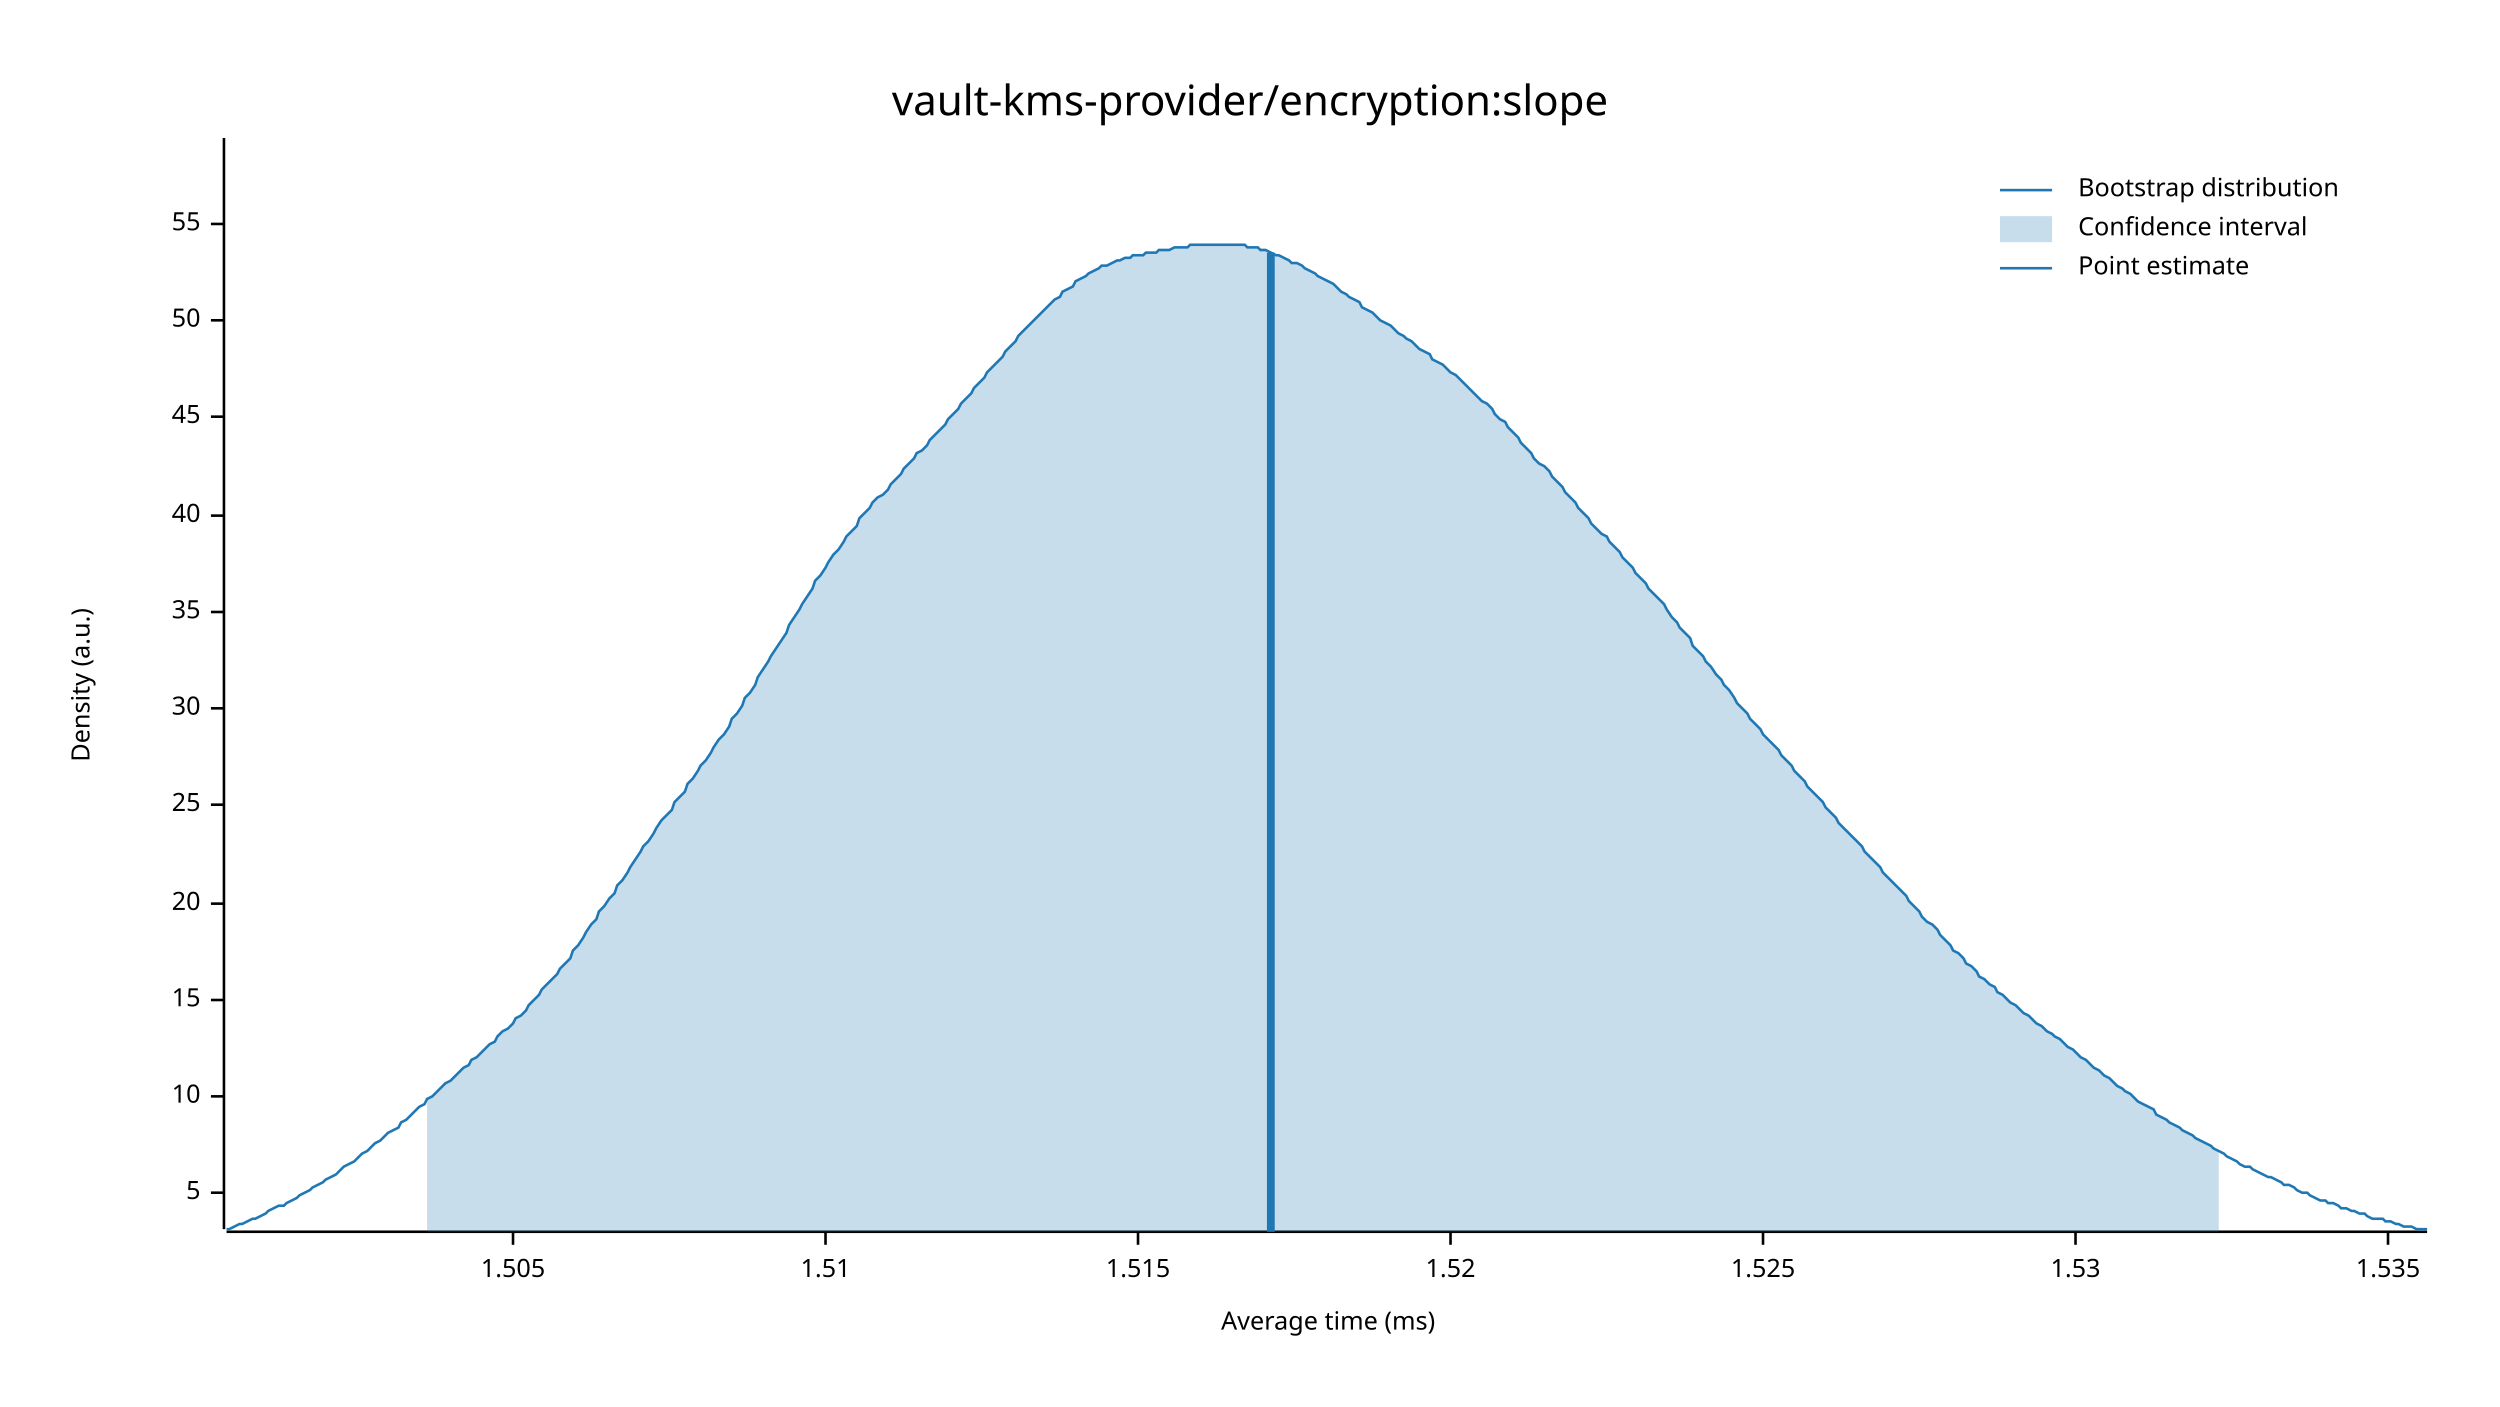
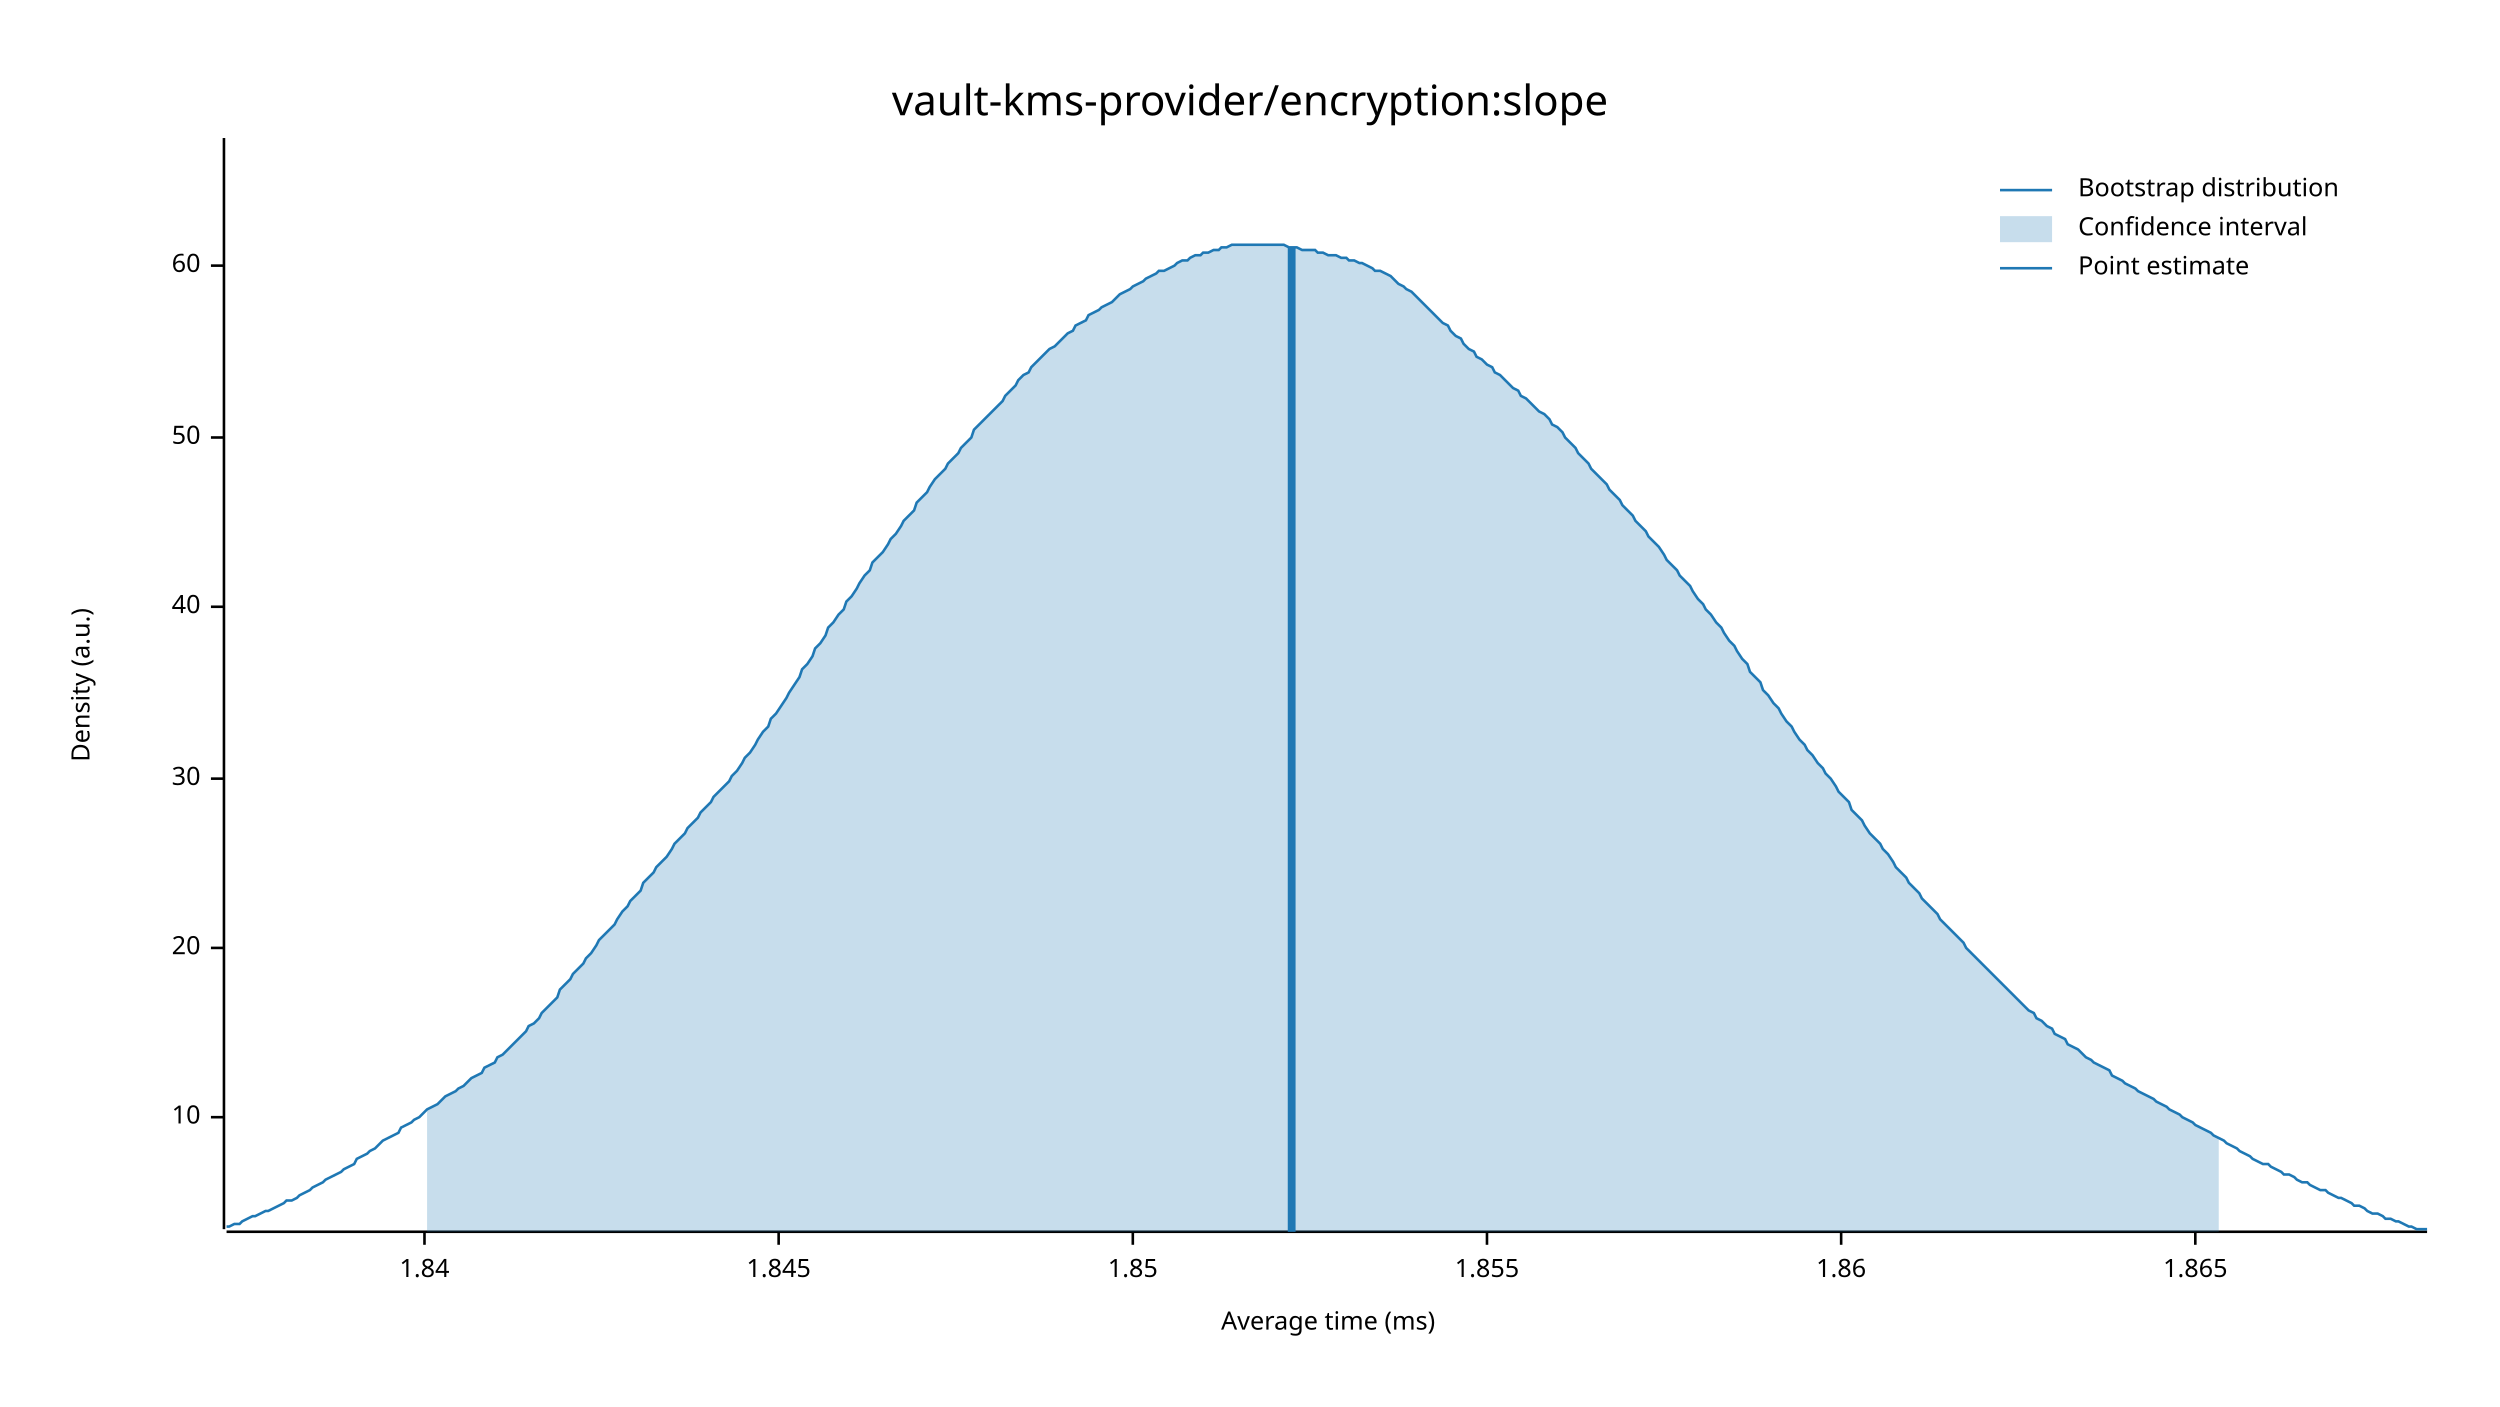
<svg xmlns="http://www.w3.org/2000/svg" width="960" height="540" viewBox="0 0 960 540">
  <text x="480" y="32" dy="0.76em" text-anchor="middle" font-family="sans-serif" font-size="16.129" opacity="1" fill="#000000">
vault-kms-provider/encryption:slope
</text>
  <text x="27" y="263" dy="0.76em" text-anchor="middle" font-family="sans-serif" font-size="9.677" opacity="1" fill="#000000" transform="rotate(270, 27, 263)">
Density (a.u.)
</text>
  <text x="510" y="513" dy="-0.5ex" text-anchor="middle" font-family="sans-serif" font-size="9.677" opacity="1" fill="#000000">
Average time (ms)
</text>
  <polyline fill="none" opacity="1" stroke="#000000" stroke-width="1" points="86,53 86,472 " />
-   <text x="77" y="458" dy="0.5ex" text-anchor="end" font-family="sans-serif" font-size="9.677" opacity="1" fill="#000000">
- 5
- </text>
-   <polyline fill="none" opacity="1" stroke="#000000" stroke-width="1" points="81,458 86,458 " />
-   <text x="77" y="421" dy="0.5ex" text-anchor="end" font-family="sans-serif" font-size="9.677" opacity="1" fill="#000000">
+   <text x="77" y="429" dy="0.5ex" text-anchor="end" font-family="sans-serif" font-size="9.677" opacity="1" fill="#000000">
10
</text>
-   <polyline fill="none" opacity="1" stroke="#000000" stroke-width="1" points="81,421 86,421 " />
-   <text x="77" y="384" dy="0.5ex" text-anchor="end" font-family="sans-serif" font-size="9.677" opacity="1" fill="#000000">
- 15
- </text>
-   <polyline fill="none" opacity="1" stroke="#000000" stroke-width="1" points="81,384 86,384 " />
-   <text x="77" y="347" dy="0.5ex" text-anchor="end" font-family="sans-serif" font-size="9.677" opacity="1" fill="#000000">
+   <polyline fill="none" opacity="1" stroke="#000000" stroke-width="1" points="81,429 86,429 " />
+   <text x="77" y="364" dy="0.5ex" text-anchor="end" font-family="sans-serif" font-size="9.677" opacity="1" fill="#000000">
20
</text>
-   <polyline fill="none" opacity="1" stroke="#000000" stroke-width="1" points="81,347 86,347 " />
-   <text x="77" y="309" dy="0.5ex" text-anchor="end" font-family="sans-serif" font-size="9.677" opacity="1" fill="#000000">
- 25
- </text>
-   <polyline fill="none" opacity="1" stroke="#000000" stroke-width="1" points="81,309 86,309 " />
-   <text x="77" y="272" dy="0.5ex" text-anchor="end" font-family="sans-serif" font-size="9.677" opacity="1" fill="#000000">
+   <polyline fill="none" opacity="1" stroke="#000000" stroke-width="1" points="81,364 86,364 " />
+   <text x="77" y="299" dy="0.5ex" text-anchor="end" font-family="sans-serif" font-size="9.677" opacity="1" fill="#000000">
30
</text>
-   <polyline fill="none" opacity="1" stroke="#000000" stroke-width="1" points="81,272 86,272 " />
-   <text x="77" y="235" dy="0.5ex" text-anchor="end" font-family="sans-serif" font-size="9.677" opacity="1" fill="#000000">
- 35
- </text>
-   <polyline fill="none" opacity="1" stroke="#000000" stroke-width="1" points="81,235 86,235 " />
-   <text x="77" y="198" dy="0.5ex" text-anchor="end" font-family="sans-serif" font-size="9.677" opacity="1" fill="#000000">
+   <polyline fill="none" opacity="1" stroke="#000000" stroke-width="1" points="81,299 86,299 " />
+   <text x="77" y="233" dy="0.5ex" text-anchor="end" font-family="sans-serif" font-size="9.677" opacity="1" fill="#000000">
40
</text>
-   <polyline fill="none" opacity="1" stroke="#000000" stroke-width="1" points="81,198 86,198 " />
-   <text x="77" y="160" dy="0.5ex" text-anchor="end" font-family="sans-serif" font-size="9.677" opacity="1" fill="#000000">
- 45
- </text>
-   <polyline fill="none" opacity="1" stroke="#000000" stroke-width="1" points="81,160 86,160 " />
-   <text x="77" y="123" dy="0.5ex" text-anchor="end" font-family="sans-serif" font-size="9.677" opacity="1" fill="#000000">
+   <polyline fill="none" opacity="1" stroke="#000000" stroke-width="1" points="81,233 86,233 " />
+   <text x="77" y="168" dy="0.5ex" text-anchor="end" font-family="sans-serif" font-size="9.677" opacity="1" fill="#000000">
50
</text>
-   <polyline fill="none" opacity="1" stroke="#000000" stroke-width="1" points="81,123 86,123 " />
-   <text x="77" y="86" dy="0.5ex" text-anchor="end" font-family="sans-serif" font-size="9.677" opacity="1" fill="#000000">
- 55
+   <polyline fill="none" opacity="1" stroke="#000000" stroke-width="1" points="81,168 86,168 " />
+   <text x="77" y="102" dy="0.5ex" text-anchor="end" font-family="sans-serif" font-size="9.677" opacity="1" fill="#000000">
+ 60
</text>
-   <polyline fill="none" opacity="1" stroke="#000000" stroke-width="1" points="81,86 86,86 " />
+   <polyline fill="none" opacity="1" stroke="#000000" stroke-width="1" points="81,102 86,102 " />
  <polyline fill="none" opacity="1" stroke="#000000" stroke-width="1" points="87,473 932,473 " />
-   <text x="197" y="483" dy="0.76em" text-anchor="middle" font-family="sans-serif" font-size="9.677" opacity="1" fill="#000000">
- 1.505
+   <text x="163" y="483" dy="0.76em" text-anchor="middle" font-family="sans-serif" font-size="9.677" opacity="1" fill="#000000">
+ 1.84
</text>
-   <polyline fill="none" opacity="1" stroke="#000000" stroke-width="1" points="197,473 197,478 " />
-   <text x="317" y="483" dy="0.76em" text-anchor="middle" font-family="sans-serif" font-size="9.677" opacity="1" fill="#000000">
- 1.51
+   <polyline fill="none" opacity="1" stroke="#000000" stroke-width="1" points="163,473 163,478 " />
+   <text x="299" y="483" dy="0.76em" text-anchor="middle" font-family="sans-serif" font-size="9.677" opacity="1" fill="#000000">
+ 1.845
</text>
-   <polyline fill="none" opacity="1" stroke="#000000" stroke-width="1" points="317,473 317,478 " />
-   <text x="437" y="483" dy="0.76em" text-anchor="middle" font-family="sans-serif" font-size="9.677" opacity="1" fill="#000000">
- 1.515
+   <polyline fill="none" opacity="1" stroke="#000000" stroke-width="1" points="299,473 299,478 " />
+   <text x="435" y="483" dy="0.76em" text-anchor="middle" font-family="sans-serif" font-size="9.677" opacity="1" fill="#000000">
+ 1.85
</text>
-   <polyline fill="none" opacity="1" stroke="#000000" stroke-width="1" points="437,473 437,478 " />
-   <text x="557" y="483" dy="0.76em" text-anchor="middle" font-family="sans-serif" font-size="9.677" opacity="1" fill="#000000">
- 1.52
+   <polyline fill="none" opacity="1" stroke="#000000" stroke-width="1" points="435,473 435,478 " />
+   <text x="571" y="483" dy="0.76em" text-anchor="middle" font-family="sans-serif" font-size="9.677" opacity="1" fill="#000000">
+ 1.855
</text>
-   <polyline fill="none" opacity="1" stroke="#000000" stroke-width="1" points="557,473 557,478 " />
-   <text x="677" y="483" dy="0.76em" text-anchor="middle" font-family="sans-serif" font-size="9.677" opacity="1" fill="#000000">
- 1.525
+   <polyline fill="none" opacity="1" stroke="#000000" stroke-width="1" points="571,473 571,478 " />
+   <text x="707" y="483" dy="0.76em" text-anchor="middle" font-family="sans-serif" font-size="9.677" opacity="1" fill="#000000">
+ 1.86
</text>
-   <polyline fill="none" opacity="1" stroke="#000000" stroke-width="1" points="677,473 677,478 " />
-   <text x="797" y="483" dy="0.76em" text-anchor="middle" font-family="sans-serif" font-size="9.677" opacity="1" fill="#000000">
- 1.53
+   <polyline fill="none" opacity="1" stroke="#000000" stroke-width="1" points="707,473 707,478 " />
+   <text x="843" y="483" dy="0.76em" text-anchor="middle" font-family="sans-serif" font-size="9.677" opacity="1" fill="#000000">
+ 1.865
</text>
-   <polyline fill="none" opacity="1" stroke="#000000" stroke-width="1" points="797,473 797,478 " />
-   <text x="917" y="483" dy="0.76em" text-anchor="middle" font-family="sans-serif" font-size="9.677" opacity="1" fill="#000000">
- 1.535
- </text>
-   <polyline fill="none" opacity="1" stroke="#000000" stroke-width="1" points="917,473 917,478 " />
-   <polyline fill="none" opacity="1" stroke="#1F78B4" stroke-width="1" points="87,472 88,472 90,471 92,470 93,470 95,469 97,468 98,468 100,467 102,466 103,465 105,464 107,463 109,463 110,462 112,461 114,460 115,459 117,458 119,457 120,456 122,455 124,454 125,453 127,452 129,451 131,449 132,448 134,447 136,446 137,445 139,443 141,442 142,441 144,439 146,438 147,437 149,435 151,434 153,433 154,431 156,430 158,428 159,427 161,425 163,424 164,422 166,421 168,419 169,418 171,416 173,415 175,413 176,412 178,410 180,409 181,407 183,406 185,404 186,403 188,401 190,400 191,398 193,396 195,395 197,393 198,391 200,390 202,388 203,386 205,384 207,382 208,380 210,378 212,376 214,374 215,372 217,370 219,368 220,365 222,363 224,360 225,358 227,355 229,353 230,350 232,348 234,345 236,343 237,340 239,338 241,335 242,333 244,330 246,327 247,325 249,323 251,320 252,318 254,315 256,313 258,311 259,308 261,306 263,304 264,301 266,299 268,296 269,294 271,292 273,289 274,287 276,284 278,282 280,279 281,276 283,274 285,271 286,268 288,266 290,263 291,260 293,257 295,254 296,252 298,249 300,246 302,243 303,240 305,237 307,234 308,232 310,229 312,226 313,223 315,221 317,218 318,216 320,213 322,211 324,208 325,206 327,204 329,202 330,199 332,197 334,195 335,193 337,191 339,190 341,188 342,186 344,184 346,182 347,180 349,178 351,176 352,174 354,173 356,171 357,169 359,167 361,165 363,163 364,161 366,159 368,157 369,155 371,153 373,151 374,149 376,147 378,145 379,143 381,141 383,139 385,137 386,135 388,133 390,131 391,129 393,127 395,125 396,124 398,122 400,120 401,119 403,117 405,115 407,114 408,112 410,111 412,110 413,108 415,107 417,106 418,105 420,104 422,103 423,102 425,102 427,101 429,100 430,100 432,99 434,99 435,98 437,98 439,98 440,97 442,97 444,97 445,96 447,96 449,96 451,95 452,95 454,95 456,95 457,94 459,94 461,94 462,94 464,94 466,94 468,94 469,94 471,94 473,94 474,94 476,94 478,94 479,95 481,95 483,95 484,96 486,96 488,97 490,98 491,98 493,99 495,100 496,101 498,101 500,102 501,103 503,104 505,105 506,106 508,107 510,108 512,109 513,110 515,112 517,113 518,114 520,115 522,116 523,118 525,119 527,120 528,121 530,123 532,124 534,125 535,126 537,128 539,129 540,130 542,131 544,133 545,134 547,135 549,136 550,138 552,139 554,140 556,142 557,143 559,144 561,146 562,147 564,149 566,151 567,152 569,154 571,155 573,157 574,159 576,161 578,162 579,164 581,166 583,168 584,170 586,172 588,174 589,176 591,178 593,179 595,181 596,183 598,185 600,187 601,189 603,191 605,193 606,195 608,197 610,199 611,201 613,203 615,205 617,206 618,208 620,210 622,212 623,214 625,216 627,218 628,220 630,222 632,224 633,226 635,228 637,230 639,232 640,234 642,237 644,239 645,241 647,243 649,245 650,248 652,250 654,252 655,254 657,256 659,259 661,261 662,263 664,265 666,268 667,270 669,272 671,274 672,276 674,278 676,280 677,282 679,284 681,286 683,288 684,290 686,292 688,294 689,296 691,298 693,300 694,302 696,304 698,306 700,308 701,310 703,312 705,314 706,316 708,318 710,320 711,321 713,323 715,325 716,327 718,329 720,331 722,333 723,335 725,337 727,339 728,340 730,342 732,344 733,346 735,348 737,350 738,352 740,354 742,355 744,357 745,359 747,361 749,363 750,365 752,366 754,368 755,370 757,371 759,373 760,375 762,376 764,378 766,379 767,381 769,382 771,384 772,385 774,386 776,388 777,389 779,390 781,392 782,393 784,394 786,396 788,397 789,398 791,399 793,401 794,402 796,403 798,405 799,406 801,407 803,409 804,410 806,411 808,413 810,414 811,415 813,417 815,418 816,419 818,420 820,422 821,423 823,424 825,425 827,426 828,428 830,429 832,430 833,431 835,432 837,433 838,434 840,435 842,436 843,437 845,438 847,439 849,440 850,441 852,442 854,443 855,444 857,445 859,446 860,447 862,448 864,448 865,449 867,450 869,451 871,452 872,452 874,453 876,454 877,455 879,455 881,456 882,457 884,458 886,458 887,459 889,460 891,461 893,461 894,462 896,462 898,463 899,464 901,464 903,465 904,465 906,466 908,466 909,467 911,468 913,468 915,468 916,469 918,469 920,470 921,470 923,471 925,471 926,471 928,472 930,472 932,472 " />
-   <polygon opacity="0.25" fill="#1F78B4" points="164,422 166,421 168,419 169,418 171,416 173,415 175,413 176,412 178,410 180,409 181,407 183,406 185,404 186,403 188,401 190,400 191,398 193,396 195,395 197,393 198,391 200,390 202,388 203,386 205,384 207,382 208,380 210,378 212,376 214,374 215,372 217,370 219,368 220,365 222,363 224,360 225,358 227,355 229,353 230,350 232,348 234,345 236,343 237,340 239,338 241,335 242,333 244,330 246,327 247,325 249,323 251,320 252,318 254,315 256,313 258,311 259,308 261,306 263,304 264,301 266,299 268,296 269,294 271,292 273,289 274,287 276,284 278,282 280,279 281,276 283,274 285,271 286,268 288,266 290,263 291,260 293,257 295,254 296,252 298,249 300,246 302,243 303,240 305,237 307,234 308,232 310,229 312,226 313,223 315,221 317,218 318,216 320,213 322,211 324,208 325,206 327,204 329,202 330,199 332,197 334,195 335,193 337,191 339,190 341,188 342,186 344,184 346,182 347,180 349,178 351,176 352,174 354,173 356,171 357,169 359,167 361,165 363,163 364,161 366,159 368,157 369,155 371,153 373,151 374,149 376,147 378,145 379,143 381,141 383,139 385,137 386,135 388,133 390,131 391,129 393,127 395,125 396,124 398,122 400,120 401,119 403,117 405,115 407,114 408,112 410,111 412,110 413,108 415,107 417,106 418,105 420,104 422,103 423,102 425,102 427,101 429,100 430,100 432,99 434,99 435,98 437,98 439,98 440,97 442,97 444,97 445,96 447,96 449,96 451,95 452,95 454,95 456,95 457,94 459,94 461,94 462,94 464,94 466,94 468,94 469,94 471,94 473,94 474,94 476,94 478,94 479,95 481,95 483,95 484,96 486,96 488,97 490,98 491,98 493,99 495,100 496,101 498,101 500,102 501,103 503,104 505,105 506,106 508,107 510,108 512,109 513,110 515,112 517,113 518,114 520,115 522,116 523,118 525,119 527,120 528,121 530,123 532,124 534,125 535,126 537,128 539,129 540,130 542,131 544,133 545,134 547,135 549,136 550,138 552,139 554,140 556,142 557,143 559,144 561,146 562,147 564,149 566,151 567,152 569,154 571,155 573,157 574,159 576,161 578,162 579,164 581,166 583,168 584,170 586,172 588,174 589,176 591,178 593,179 595,181 596,183 598,185 600,187 601,189 603,191 605,193 606,195 608,197 610,199 611,201 613,203 615,205 617,206 618,208 620,210 622,212 623,214 625,216 627,218 628,220 630,222 632,224 633,226 635,228 637,230 639,232 640,234 642,237 644,239 645,241 647,243 649,245 650,248 652,250 654,252 655,254 657,256 659,259 661,261 662,263 664,265 666,268 667,270 669,272 671,274 672,276 674,278 676,280 677,282 679,284 681,286 683,288 684,290 686,292 688,294 689,296 691,298 693,300 694,302 696,304 698,306 700,308 701,310 703,312 705,314 706,316 708,318 710,320 711,321 713,323 715,325 716,327 718,329 720,331 722,333 723,335 725,337 727,339 728,340 730,342 732,344 733,346 735,348 737,350 738,352 740,354 742,355 744,357 745,359 747,361 749,363 750,365 752,366 754,368 755,370 757,371 759,373 760,375 762,376 764,378 766,379 767,381 769,382 771,384 772,385 774,386 776,388 777,389 779,390 781,392 782,393 784,394 786,396 788,397 789,398 791,399 793,401 794,402 796,403 798,405 799,406 801,407 803,409 804,410 806,411 808,413 810,414 811,415 813,417 815,418 816,419 818,420 820,422 821,423 823,424 825,425 827,426 828,428 830,429 832,430 833,431 835,432 837,433 838,434 840,435 842,436 843,437 845,438 847,439 849,440 850,441 852,442 852,473 164,473 " />
-   <polyline fill="none" opacity="1" stroke="#1F78B4" stroke-width="3" points="488,473 488,97 " />
+   <polyline fill="none" opacity="1" stroke="#000000" stroke-width="1" points="843,473 843,478 " />
+   <polyline fill="none" opacity="1" stroke="#1F78B4" stroke-width="1" points="87,471 88,471 90,470 92,470 93,469 95,468 97,467 98,467 100,466 102,465 103,465 105,464 107,463 109,462 110,461 112,461 114,460 115,459 117,458 119,457 120,456 122,455 124,454 125,453 127,452 129,451 131,450 132,449 134,448 136,447 137,445 139,444 141,443 142,442 144,441 146,439 147,438 149,437 151,436 153,435 154,433 156,432 158,431 159,430 161,429 163,427 164,426 166,425 168,424 169,423 171,421 173,420 175,419 176,418 178,417 180,415 181,414 183,413 185,412 186,410 188,409 190,408 191,406 193,405 195,403 197,401 198,400 200,398 202,396 203,394 205,393 207,391 208,389 210,387 212,385 214,383 215,380 217,378 219,376 220,374 222,372 224,370 225,368 227,366 229,363 230,361 232,359 234,357 236,355 237,353 239,350 241,348 242,346 244,344 246,342 247,339 249,337 251,335 252,333 254,331 256,329 258,326 259,324 261,322 263,320 264,318 266,316 268,314 269,312 271,310 273,308 274,306 276,304 278,302 280,300 281,298 283,296 285,293 286,291 288,289 290,286 291,284 293,281 295,279 296,276 298,274 300,271 302,268 303,266 305,263 307,260 308,257 310,255 312,252 313,249 315,247 317,244 318,241 320,239 322,236 324,234 325,231 327,229 329,226 330,224 332,221 334,219 335,216 337,214 339,212 341,209 342,207 344,205 346,202 347,200 349,198 351,196 352,193 354,191 356,189 357,187 359,184 361,182 363,180 364,178 366,176 368,174 369,172 371,170 373,168 374,165 376,163 378,161 379,160 381,158 383,156 385,154 386,152 388,150 390,148 391,146 393,144 395,143 396,141 398,139 400,137 401,136 403,134 405,133 407,131 408,130 410,128 412,127 413,125 415,124 417,123 418,121 420,120 422,119 423,118 425,117 427,116 429,114 430,113 432,112 434,111 435,110 437,109 439,108 440,107 442,106 444,105 445,104 447,104 449,103 451,102 452,101 454,100 456,100 457,99 459,98 461,98 462,97 464,97 466,96 468,96 469,95 471,95 473,94 474,94 476,94 478,94 479,94 481,94 483,94 484,94 486,94 488,94 490,94 491,94 493,94 495,95 496,95 498,95 500,96 501,96 503,96 505,96 506,97 508,97 510,98 512,98 513,98 515,99 517,99 518,100 520,100 522,101 523,101 525,102 527,103 528,104 530,104 532,105 534,106 535,107 537,109 539,110 540,111 542,112 544,114 545,115 547,117 549,119 550,120 552,122 554,124 556,125 557,127 559,129 561,130 562,132 564,134 566,135 567,137 569,138 571,140 573,141 574,143 576,144 578,146 579,147 581,149 583,150 584,152 586,153 588,155 589,156 591,158 593,159 595,161 596,163 598,164 600,166 601,168 603,170 605,172 606,174 608,176 610,178 611,180 613,182 615,184 617,186 618,188 620,190 622,192 623,194 625,196 627,198 628,200 630,202 632,204 633,206 635,208 637,210 639,213 640,215 642,217 644,219 645,221 647,223 649,225 650,227 652,230 654,232 655,234 657,236 659,239 661,241 662,243 664,246 666,248 667,250 669,253 671,255 672,258 674,260 676,262 677,265 679,267 681,270 683,272 684,274 686,277 688,279 689,281 691,284 693,286 694,288 696,290 698,293 700,295 701,297 703,299 705,302 706,304 708,306 710,308 711,311 713,313 715,315 716,317 718,320 720,322 722,324 723,326 725,328 727,331 728,333 730,335 732,337 733,339 735,341 737,343 738,345 740,347 742,349 744,351 745,353 747,355 749,357 750,358 752,360 754,362 755,364 757,366 759,368 760,369 762,371 764,373 766,375 767,376 769,378 771,380 772,381 774,383 776,385 777,386 779,388 781,389 782,391 784,392 786,394 788,395 789,397 791,398 793,399 794,401 796,402 798,403 799,404 801,406 803,407 804,408 806,409 808,410 810,411 811,413 813,414 815,415 816,416 818,417 820,418 821,419 823,420 825,421 827,422 828,423 830,424 832,425 833,426 835,427 837,428 838,429 840,430 842,431 843,432 845,433 847,434 849,435 850,436 852,437 854,438 855,439 857,440 859,441 860,442 862,443 864,444 865,445 867,446 869,447 871,447 872,448 874,449 876,450 877,451 879,451 881,452 882,453 884,454 886,454 887,455 889,456 891,457 893,457 894,458 896,459 898,460 899,460 901,461 903,462 904,463 906,463 908,464 909,465 911,466 913,466 915,467 916,468 918,468 920,469 921,469 923,470 925,471 926,471 928,472 930,472 932,472 " />
+   <polygon opacity="0.25" fill="#1F78B4" points="164,426 166,425 168,424 169,423 171,421 173,420 175,419 176,418 178,417 180,415 181,414 183,413 185,412 186,410 188,409 190,408 191,406 193,405 195,403 197,401 198,400 200,398 202,396 203,394 205,393 207,391 208,389 210,387 212,385 214,383 215,380 217,378 219,376 220,374 222,372 224,370 225,368 227,366 229,363 230,361 232,359 234,357 236,355 237,353 239,350 241,348 242,346 244,344 246,342 247,339 249,337 251,335 252,333 254,331 256,329 258,326 259,324 261,322 263,320 264,318 266,316 268,314 269,312 271,310 273,308 274,306 276,304 278,302 280,300 281,298 283,296 285,293 286,291 288,289 290,286 291,284 293,281 295,279 296,276 298,274 300,271 302,268 303,266 305,263 307,260 308,257 310,255 312,252 313,249 315,247 317,244 318,241 320,239 322,236 324,234 325,231 327,229 329,226 330,224 332,221 334,219 335,216 337,214 339,212 341,209 342,207 344,205 346,202 347,200 349,198 351,196 352,193 354,191 356,189 357,187 359,184 361,182 363,180 364,178 366,176 368,174 369,172 371,170 373,168 374,165 376,163 378,161 379,160 381,158 383,156 385,154 386,152 388,150 390,148 391,146 393,144 395,143 396,141 398,139 400,137 401,136 403,134 405,133 407,131 408,130 410,128 412,127 413,125 415,124 417,123 418,121 420,120 422,119 423,118 425,117 427,116 429,114 430,113 432,112 434,111 435,110 437,109 439,108 440,107 442,106 444,105 445,104 447,104 449,103 451,102 452,101 454,100 456,100 457,99 459,98 461,98 462,97 464,97 466,96 468,96 469,95 471,95 473,94 474,94 476,94 478,94 479,94 481,94 483,94 484,94 486,94 488,94 490,94 491,94 493,94 495,95 496,95 498,95 500,96 501,96 503,96 505,96 506,97 508,97 510,98 512,98 513,98 515,99 517,99 518,100 520,100 522,101 523,101 525,102 527,103 528,104 530,104 532,105 534,106 535,107 537,109 539,110 540,111 542,112 544,114 545,115 547,117 549,119 550,120 552,122 554,124 556,125 557,127 559,129 561,130 562,132 564,134 566,135 567,137 569,138 571,140 573,141 574,143 576,144 578,146 579,147 581,149 583,150 584,152 586,153 588,155 589,156 591,158 593,159 595,161 596,163 598,164 600,166 601,168 603,170 605,172 606,174 608,176 610,178 611,180 613,182 615,184 617,186 618,188 620,190 622,192 623,194 625,196 627,198 628,200 630,202 632,204 633,206 635,208 637,210 639,213 640,215 642,217 644,219 645,221 647,223 649,225 650,227 652,230 654,232 655,234 657,236 659,239 661,241 662,243 664,246 666,248 667,250 669,253 671,255 672,258 674,260 676,262 677,265 679,267 681,270 683,272 684,274 686,277 688,279 689,281 691,284 693,286 694,288 696,290 698,293 700,295 701,297 703,299 705,302 706,304 708,306 710,308 711,311 713,313 715,315 716,317 718,320 720,322 722,324 723,326 725,328 727,331 728,333 730,335 732,337 733,339 735,341 737,343 738,345 740,347 742,349 744,351 745,353 747,355 749,357 750,358 752,360 754,362 755,364 757,366 759,368 760,369 762,371 764,373 766,375 767,376 769,378 771,380 772,381 774,383 776,385 777,386 779,388 781,389 782,391 784,392 786,394 788,395 789,397 791,398 793,399 794,401 796,402 798,403 799,404 801,406 803,407 804,408 806,409 808,410 810,411 811,413 813,414 815,415 816,416 818,417 820,418 821,419 823,420 825,421 827,422 828,423 830,424 832,425 833,426 835,427 837,428 838,429 840,430 842,431 843,432 845,433 847,434 849,435 850,436 852,437 852,473 164,473 " />
+   <polyline fill="none" opacity="1" stroke="#1F78B4" stroke-width="3" points="496,473 496,95 " />
  <text x="798" y="68" dy="0.76em" text-anchor="start" font-family="sans-serif" font-size="9.677" opacity="1" fill="#000000">
Bootstrap distribution
</text>
  <text x="798" y="83" dy="0.76em" text-anchor="start" font-family="sans-serif" font-size="9.677" opacity="1" fill="#000000">
Confidence interval
</text>
  <text x="798" y="98" dy="0.76em" text-anchor="start" font-family="sans-serif" font-size="9.677" opacity="1" fill="#000000">
Point estimate
</text>
  <polyline fill="none" opacity="1" stroke="#1F78B4" stroke-width="1" points="768,73 788,73 " />
  <rect x="768" y="83" width="20" height="10" opacity="0.25" fill="#1F78B4" stroke="none" />
  <polyline fill="none" opacity="1" stroke="#1F78B4" stroke-width="1" points="768,103 788,103 " />
</svg>
